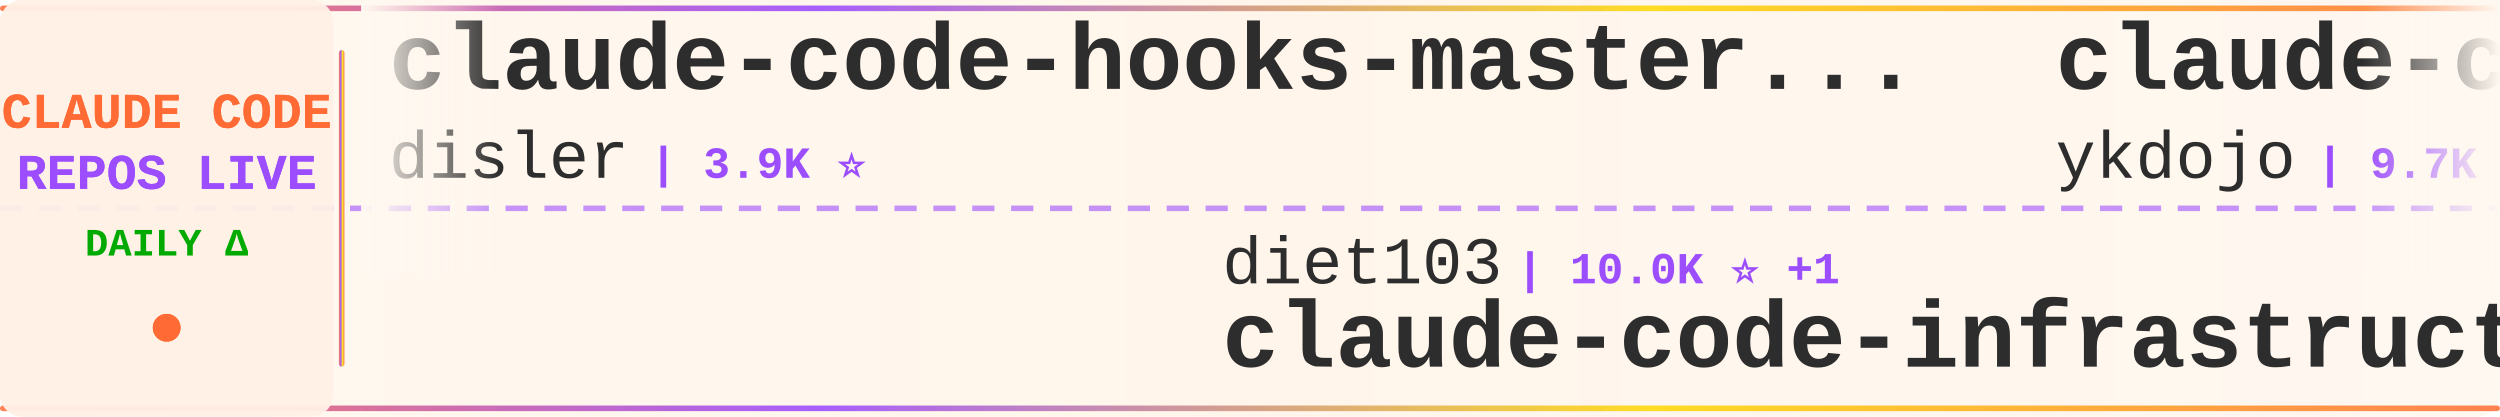
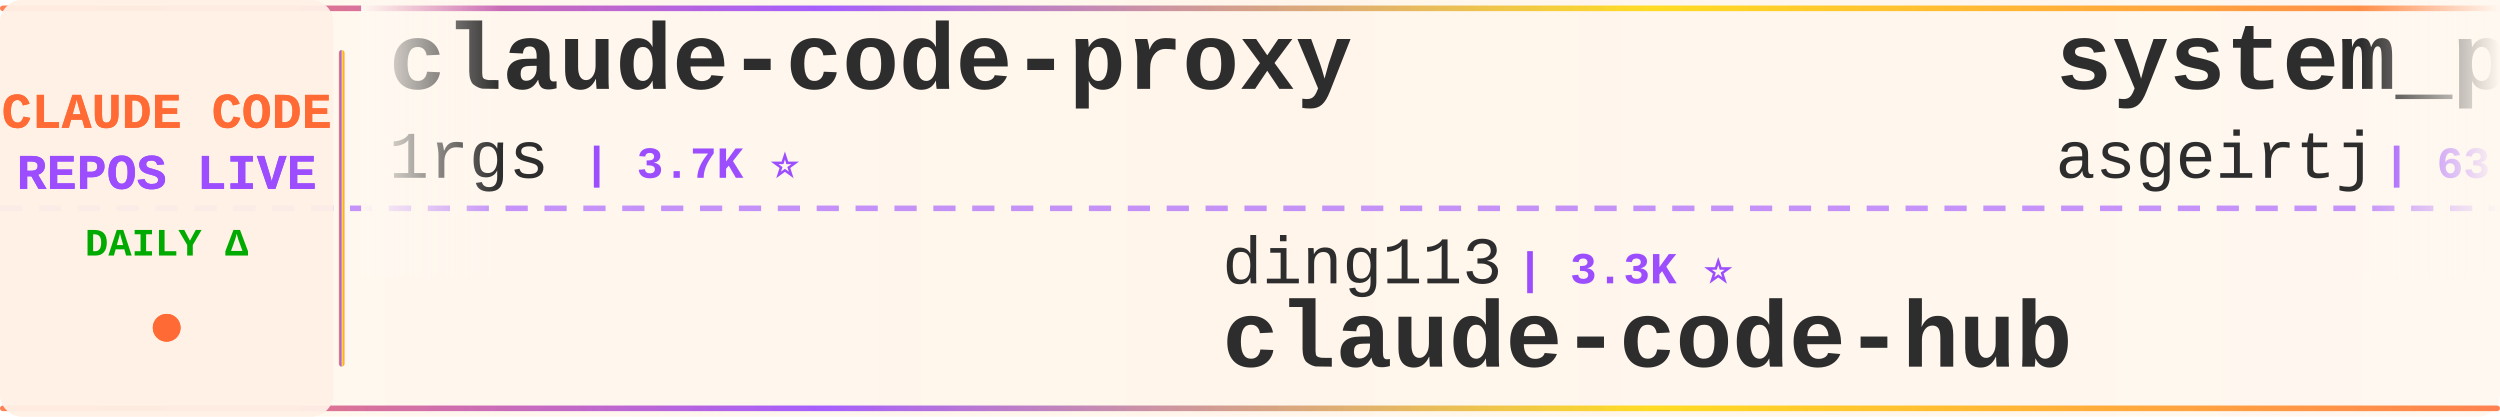
<svg xmlns="http://www.w3.org/2000/svg" width="900" height="150">
  <defs>
    <linearGradient id="tickerBg" x1="0%" y1="0%" x2="100%" y2="0%">
      <stop offset="0%" style="stop-color:#fff8f0;stop-opacity:0.98" />
      <stop offset="50%" style="stop-color:#fff5eb;stop-opacity:1" />
      <stop offset="100%" style="stop-color:#fff8f0;stop-opacity:0.98" />
    </linearGradient>
    <linearGradient id="borderGrad" x1="0%" y1="0%" x2="100%" y2="0%">
      <stop offset="0%" style="stop-color:#FF6B35;stop-opacity:0.85">
        <animate attributeName="stop-opacity" values="0.85;1;0.85" dur="2s" repeatCount="indefinite" />
      </stop>
      <stop offset="33%" style="stop-color:#9C4EFF;stop-opacity:0.9">
        <animate attributeName="stop-opacity" values="0.9;1;0.9" dur="2.2s" repeatCount="indefinite" />
      </stop>
      <stop offset="66%" style="stop-color:#FFD700;stop-opacity:0.85">
        <animate attributeName="stop-opacity" values="0.85;1;0.85" dur="1.8s" repeatCount="indefinite" />
      </stop>
      <stop offset="100%" style="stop-color:#FF6B35;stop-opacity:0.85">
        <animate attributeName="stop-opacity" values="0.85;1;0.85" dur="2s" repeatCount="indefinite" />
      </stop>
    </linearGradient>
    <filter id="textGlow">
      <feGaussianBlur stdDeviation="0.15" result="coloredBlur" />
      <feMerge>
        <feMergeNode in="coloredBlur" />
        <feMergeNode in="SourceGraphic" />
      </feMerge>
    </filter>
    <filter id="metricGlow">
      <feGaussianBlur stdDeviation="0.2" result="coloredBlur" />
      <feMerge>
        <feMergeNode in="coloredBlur" />
        <feMergeNode in="SourceGraphic" />
      </feMerge>
    </filter>
    <linearGradient id="leftFade" x1="0%" y1="0%" x2="100%" y2="0%">
      <stop offset="0%" style="stop-color:#fff8f0;stop-opacity:1" />
      <stop offset="100%" style="stop-color:#fff8f0;stop-opacity:0" />
    </linearGradient>
    <linearGradient id="rightFade" x1="0%" y1="0%" x2="100%" y2="0%">
      <stop offset="0%" style="stop-color:#fff8f0;stop-opacity:0" />
      <stop offset="100%" style="stop-color:#fff8f0;stop-opacity:1" />
    </linearGradient>
  </defs>
  <rect width="900" height="150" fill="url(#tickerBg)" rx="8" />
  <rect x="0" y="2" width="900" height="2" fill="url(#borderGrad)" rx="1" />
  <rect x="0" y="146" width="900" height="2" fill="url(#borderGrad)" rx="1" />
  <line x1="0" y1="75" x2="900" y2="75" stroke="#9C4EFF" stroke-width="2" stroke-dasharray="8 6" opacity="0.6" />
  <rect x="0" y="0" width="120" height="150" fill="#fff0e6" opacity="0.95" rx="8" />
  <text x="60" y="46" font-family="'Courier New', monospace" font-size="18" font-weight="bold" fill="#FF6B35" text-anchor="middle" filter="url(#textGlow)">
    CLAUDE CODE
  </text>
  <text x="60" y="68" font-family="'Courier New', monospace" font-size="18" font-weight="bold" fill="#9C4EFF" text-anchor="middle" filter="url(#textGlow)">
    REPOS LIVE
  </text>
  <text x="60" y="92" font-family="'Courier New', monospace" font-size="14" font-weight="bold" fill="#00aa00" text-anchor="middle">
    DAILY Δ
  </text>
  <circle cx="60" cy="118" r="5" fill="#FF6B35" filter="url(#metricGlow)">
    <animate attributeName="r" values="4;6;4" dur="1.5s" repeatCount="indefinite" />
    <animate attributeName="opacity" values="0.6;1;0.6" dur="1.5s" repeatCount="indefinite" />
  </circle>
  <rect x="122" y="18" width="2" height="114" fill="url(#borderGrad)" rx="1" />
  <clipPath id="tickerClip">
    <rect x="130" y="0" width="770" height="150" />
  </clipPath>
  <g clip-path="url(#tickerClip)">
    <g id="tickerItems">
      <animateTransform attributeName="transform" attributeType="XML" type="translate" from="0 0" to="-3000 0" dur="54s" repeatCount="indefinite" />
      <g transform="translate(0, 0)">
-         <text x="140" y="32" font-family="'Courier New', monospace" font-size="34" font-weight="bold" fill="#2d2d2d">claude-code-hooks-master...</text>
-         <text x="140" y="64" font-family="'Courier New', monospace" font-size="24" font-weight="normal" fill="#2d2d2d" opacity="1.0">disler</text>
-         <text x="234" y="64" font-family="'Courier New', monospace" font-size="16" font-weight="bold" fill="#9C4EFF"> | 3.9K ⭐</text>
+         <text x="140" y="32" font-family="'Courier New', monospace" font-size="34" font-weight="bold" fill="#2d2d2d">claude-code-proxy</text>
+         <text x="140" y="64" font-family="'Courier New', monospace" font-size="24" font-weight="normal" fill="#2d2d2d" opacity="1.0">1rgs</text>
+         <text x="210" y="64" font-family="'Courier New', monospace" font-size="16" font-weight="bold" fill="#9C4EFF"> | 3.7K ⭐</text>
      </g>
      <g transform="translate(300, 0)">
-         <text x="140" y="102" font-family="'Courier New', monospace" font-size="24" font-weight="normal" fill="#2d2d2d" opacity="1.0">diet103</text>
-         <text x="246" y="102" font-family="'Courier New', monospace" font-size="16" font-weight="bold" fill="#9C4EFF"> | 10.0K ⭐ +1</text>
-         <text x="140" y="132" font-family="'Courier New', monospace" font-size="34" font-weight="bold" fill="#2d2d2d">claude-code-infrastructu...</text>
+         <text x="140" y="102" font-family="'Courier New', monospace" font-size="24" font-weight="normal" fill="#2d2d2d" opacity="1.0">ding113</text>
+         <text x="246" y="102" font-family="'Courier New', monospace" font-size="16" font-weight="bold" fill="#9C4EFF"> | 3.3K ⭐</text>
+         <text x="140" y="132" font-family="'Courier New', monospace" font-size="34" font-weight="bold" fill="#2d2d2d">claude-code-hub</text>
      </g>
      <g transform="translate(600, 0)">
-         <text x="140" y="32" font-family="'Courier New', monospace" font-size="34" font-weight="bold" fill="#2d2d2d">claude-code-tips</text>
-         <text x="140" y="64" font-family="'Courier New', monospace" font-size="24" font-weight="normal" fill="#2d2d2d" opacity="1.0">ykdojo</text>
-         <text x="234" y="64" font-family="'Courier New', monospace" font-size="16" font-weight="bold" fill="#9C4EFF"> | 9.7K ⭐ +1</text>
+         <text x="140" y="32" font-family="'Courier New', monospace" font-size="34" font-weight="bold" fill="#2d2d2d">system_prompts_leaks</text>
+         <text x="140" y="64" font-family="'Courier New', monospace" font-size="24" font-weight="normal" fill="#2d2d2d" opacity="1.0">asgeirtj</text>
+         <text x="258" y="64" font-family="'Courier New', monospace" font-size="16" font-weight="bold" fill="#9C4EFF"> | 63.0K ⭐ +3</text>
      </g>
      <g transform="translate(900, 0)">
-         <text x="140" y="102" font-family="'Courier New', monospace" font-size="24" font-weight="normal" fill="#2d2d2d" opacity="1.0">hangsman</text>
-         <text x="258" y="102" font-family="'Courier New', monospace" font-size="16" font-weight="bold" fill="#9C4EFF"> | 791 ⭐</text>
-         <text x="140" y="132" font-family="'Courier New', monospace" font-size="34" font-weight="bold" fill="#2d2d2d">claude-code-source</text>
+         <text x="140" y="102" font-family="'Courier New', monospace" font-size="24" font-weight="normal" fill="#2d2d2d" opacity="1.0">liuup</text>
+         <text x="222" y="102" font-family="'Courier New', monospace" font-size="16" font-weight="bold" fill="#9C4EFF"> | 3.8K ⭐</text>
+         <text x="140" y="132" font-family="'Courier New', monospace" font-size="34" font-weight="bold" fill="#2d2d2d">claude-code-analysis</text>
      </g>
      <g transform="translate(1200, 0)">
+         <text x="140" y="32" font-family="'Courier New', monospace" font-size="34" font-weight="bold" fill="#2d2d2d">claude-code-webui</text>
+         <text x="140" y="64" font-family="'Courier New', monospace" font-size="24" font-weight="normal" fill="#2d2d2d" opacity="1.0">sugyan</text>
+         <text x="234" y="64" font-family="'Courier New', monospace" font-size="16" font-weight="bold" fill="#9C4EFF"> | 1.1K ⭐</text>
+       </g>
+       <g transform="translate(1500, 0)">
+         <text x="140" y="102" font-family="'Courier New', monospace" font-size="24" font-weight="normal" fill="#2d2d2d" opacity="1.0">andrew-kramer-inno</text>
+         <text x="378" y="102" font-family="'Courier New', monospace" font-size="16" font-weight="bold" fill="#9C4EFF"> | 593 ⭐</text>
+         <text x="140" y="132" font-family="'Courier New', monospace" font-size="34" font-weight="bold" fill="#2d2d2d">claude-code-source-build</text>
+       </g>
+       <g transform="translate(1800, 0)">
        <text x="140" y="32" font-family="'Courier New', monospace" font-size="34" font-weight="bold" fill="#2d2d2d">claude-code-rust</text>
        <text x="140" y="64" font-family="'Courier New', monospace" font-size="24" font-weight="normal" fill="#2d2d2d" opacity="1.0">lorryjovens-hub</text>
        <text x="342" y="64" font-family="'Courier New', monospace" font-size="16" font-weight="bold" fill="#9C4EFF"> | 1.7K ⭐</text>
      </g>
-       <g transform="translate(1500, 0)">
-         <text x="140" y="102" font-family="'Courier New', monospace" font-size="24" font-weight="normal" fill="#2d2d2d" opacity="1.0">RichardAtCT</text>
-         <text x="294" y="102" font-family="'Courier New', monospace" font-size="16" font-weight="bold" fill="#9C4EFF"> | 2.8K ⭐ +1</text>
-         <text x="140" y="132" font-family="'Courier New', monospace" font-size="34" font-weight="bold" fill="#2d2d2d">claude-code-telegram</text>
-       </g>
-       <g transform="translate(1800, 0)">
-         <text x="140" y="32" font-family="'Courier New', monospace" font-size="34" font-weight="bold" fill="#2d2d2d">ClaudeCode</text>
-         <text x="140" y="64" font-family="'Courier New', monospace" font-size="24" font-weight="normal" fill="#2d2d2d" opacity="1.0">guanshan</text>
-         <text x="258" y="64" font-family="'Courier New', monospace" font-size="16" font-weight="bold" fill="#9C4EFF"> | 61 ⭐</text>
-       </g>
      <g transform="translate(2100, 0)">
-         <text x="140" y="102" font-family="'Courier New', monospace" font-size="24" font-weight="normal" fill="#2d2d2d" opacity="1.0">OneRedOak</text>
-         <text x="270" y="102" font-family="'Courier New', monospace" font-size="16" font-weight="bold" fill="#9C4EFF"> | 3.9K ⭐</text>
-         <text x="140" y="132" font-family="'Courier New', monospace" font-size="34" font-weight="bold" fill="#2d2d2d">claude-code-workflows</text>
+         <text x="140" y="102" font-family="'Courier New', monospace" font-size="24" font-weight="normal" fill="#2d2d2d" opacity="1.0">https-deeplearning-ai</text>
+         <text x="414" y="102" font-family="'Courier New', monospace" font-size="16" font-weight="bold" fill="#9C4EFF"> | 540 ⭐</text>
+         <text x="140" y="132" font-family="'Courier New', monospace" font-size="34" font-weight="bold" fill="#2d2d2d">sc-claude-code-files</text>
      </g>
      <g transform="translate(2400, 0)">
-         <text x="140" y="32" font-family="'Courier New', monospace" font-size="34" font-weight="bold" fill="#2d2d2d">claude-code-webui</text>
-         <text x="140" y="64" font-family="'Courier New', monospace" font-size="24" font-weight="normal" fill="#2d2d2d" opacity="1.0">sugyan</text>
-         <text x="234" y="64" font-family="'Courier New', monospace" font-size="16" font-weight="bold" fill="#9C4EFF"> | 1.1K ⭐</text>
+         <text x="140" y="32" font-family="'Courier New', monospace" font-size="34" font-weight="bold" fill="#2d2d2d">claude-code-tips</text>
+         <text x="140" y="64" font-family="'Courier New', monospace" font-size="24" font-weight="normal" fill="#2d2d2d" opacity="1.0">ykdojo</text>
+         <text x="234" y="64" font-family="'Courier New', monospace" font-size="16" font-weight="bold" fill="#9C4EFF"> | 9.7K ⭐ +6</text>
      </g>
      <g transform="translate(2700, 0)">
-         <text x="140" y="102" font-family="'Courier New', monospace" font-size="24" font-weight="normal" fill="#2d2d2d" opacity="1.0">lintsinghua</text>
-         <text x="294" y="102" font-family="'Courier New', monospace" font-size="16" font-weight="bold" fill="#9C4EFF"> | 4.1K ⭐ +2</text>
-         <text x="140" y="132" font-family="'Courier New', monospace" font-size="34" font-weight="bold" fill="#2d2d2d">claude-code-book</text>
+         <text x="140" y="102" font-family="'Courier New', monospace" font-size="24" font-weight="normal" fill="#2d2d2d" opacity="1.0">anthropics</text>
+         <text x="282" y="102" font-family="'Courier New', monospace" font-size="16" font-weight="bold" fill="#9C4EFF"> | 8.6K ⭐ +2</text>
+         <text x="140" y="132" font-family="'Courier New', monospace" font-size="34" font-weight="bold" fill="#2d2d2d">claude-code-action</text>
      </g>
      <g transform="translate(3000, 0)">
-         <text x="140" y="32" font-family="'Courier New', monospace" font-size="34" font-weight="bold" fill="#2d2d2d">claude-code-hooks-master...</text>
-         <text x="140" y="64" font-family="'Courier New', monospace" font-size="24" font-weight="normal" fill="#2d2d2d" opacity="1.0">disler</text>
-         <text x="234" y="64" font-family="'Courier New', monospace" font-size="16" font-weight="bold" fill="#9C4EFF"> | 3.9K ⭐</text>
+         <text x="140" y="32" font-family="'Courier New', monospace" font-size="34" font-weight="bold" fill="#2d2d2d">claude-code-proxy</text>
+         <text x="140" y="64" font-family="'Courier New', monospace" font-size="24" font-weight="normal" fill="#2d2d2d" opacity="1.0">1rgs</text>
+         <text x="210" y="64" font-family="'Courier New', monospace" font-size="16" font-weight="bold" fill="#9C4EFF"> | 3.7K ⭐</text>
      </g>
      <g transform="translate(3300, 0)">
-         <text x="140" y="102" font-family="'Courier New', monospace" font-size="24" font-weight="normal" fill="#2d2d2d" opacity="1.0">diet103</text>
-         <text x="246" y="102" font-family="'Courier New', monospace" font-size="16" font-weight="bold" fill="#9C4EFF"> | 10.0K ⭐ +1</text>
-         <text x="140" y="132" font-family="'Courier New', monospace" font-size="34" font-weight="bold" fill="#2d2d2d">claude-code-infrastructu...</text>
+         <text x="140" y="102" font-family="'Courier New', monospace" font-size="24" font-weight="normal" fill="#2d2d2d" opacity="1.0">ding113</text>
+         <text x="246" y="102" font-family="'Courier New', monospace" font-size="16" font-weight="bold" fill="#9C4EFF"> | 3.3K ⭐</text>
+         <text x="140" y="132" font-family="'Courier New', monospace" font-size="34" font-weight="bold" fill="#2d2d2d">claude-code-hub</text>
      </g>
      <g transform="translate(3600, 0)">
-         <text x="140" y="32" font-family="'Courier New', monospace" font-size="34" font-weight="bold" fill="#2d2d2d">claude-code-tips</text>
-         <text x="140" y="64" font-family="'Courier New', monospace" font-size="24" font-weight="normal" fill="#2d2d2d" opacity="1.0">ykdojo</text>
-         <text x="234" y="64" font-family="'Courier New', monospace" font-size="16" font-weight="bold" fill="#9C4EFF"> | 9.7K ⭐ +1</text>
+         <text x="140" y="32" font-family="'Courier New', monospace" font-size="34" font-weight="bold" fill="#2d2d2d">system_prompts_leaks</text>
+         <text x="140" y="64" font-family="'Courier New', monospace" font-size="24" font-weight="normal" fill="#2d2d2d" opacity="1.0">asgeirtj</text>
+         <text x="258" y="64" font-family="'Courier New', monospace" font-size="16" font-weight="bold" fill="#9C4EFF"> | 63.0K ⭐ +3</text>
      </g>
      <g transform="translate(3900, 0)">
-         <text x="140" y="102" font-family="'Courier New', monospace" font-size="24" font-weight="normal" fill="#2d2d2d" opacity="1.0">hangsman</text>
-         <text x="258" y="102" font-family="'Courier New', monospace" font-size="16" font-weight="bold" fill="#9C4EFF"> | 791 ⭐</text>
-         <text x="140" y="132" font-family="'Courier New', monospace" font-size="34" font-weight="bold" fill="#2d2d2d">claude-code-source</text>
+         <text x="140" y="102" font-family="'Courier New', monospace" font-size="24" font-weight="normal" fill="#2d2d2d" opacity="1.0">liuup</text>
+         <text x="222" y="102" font-family="'Courier New', monospace" font-size="16" font-weight="bold" fill="#9C4EFF"> | 3.8K ⭐</text>
+         <text x="140" y="132" font-family="'Courier New', monospace" font-size="34" font-weight="bold" fill="#2d2d2d">claude-code-analysis</text>
      </g>
    </g>
  </g>
  <rect x="130" y="0" width="50" height="100" fill="url(#leftFade)" />
  <rect x="850" y="0" width="50" height="100" fill="url(#rightFade)" />
</svg>
